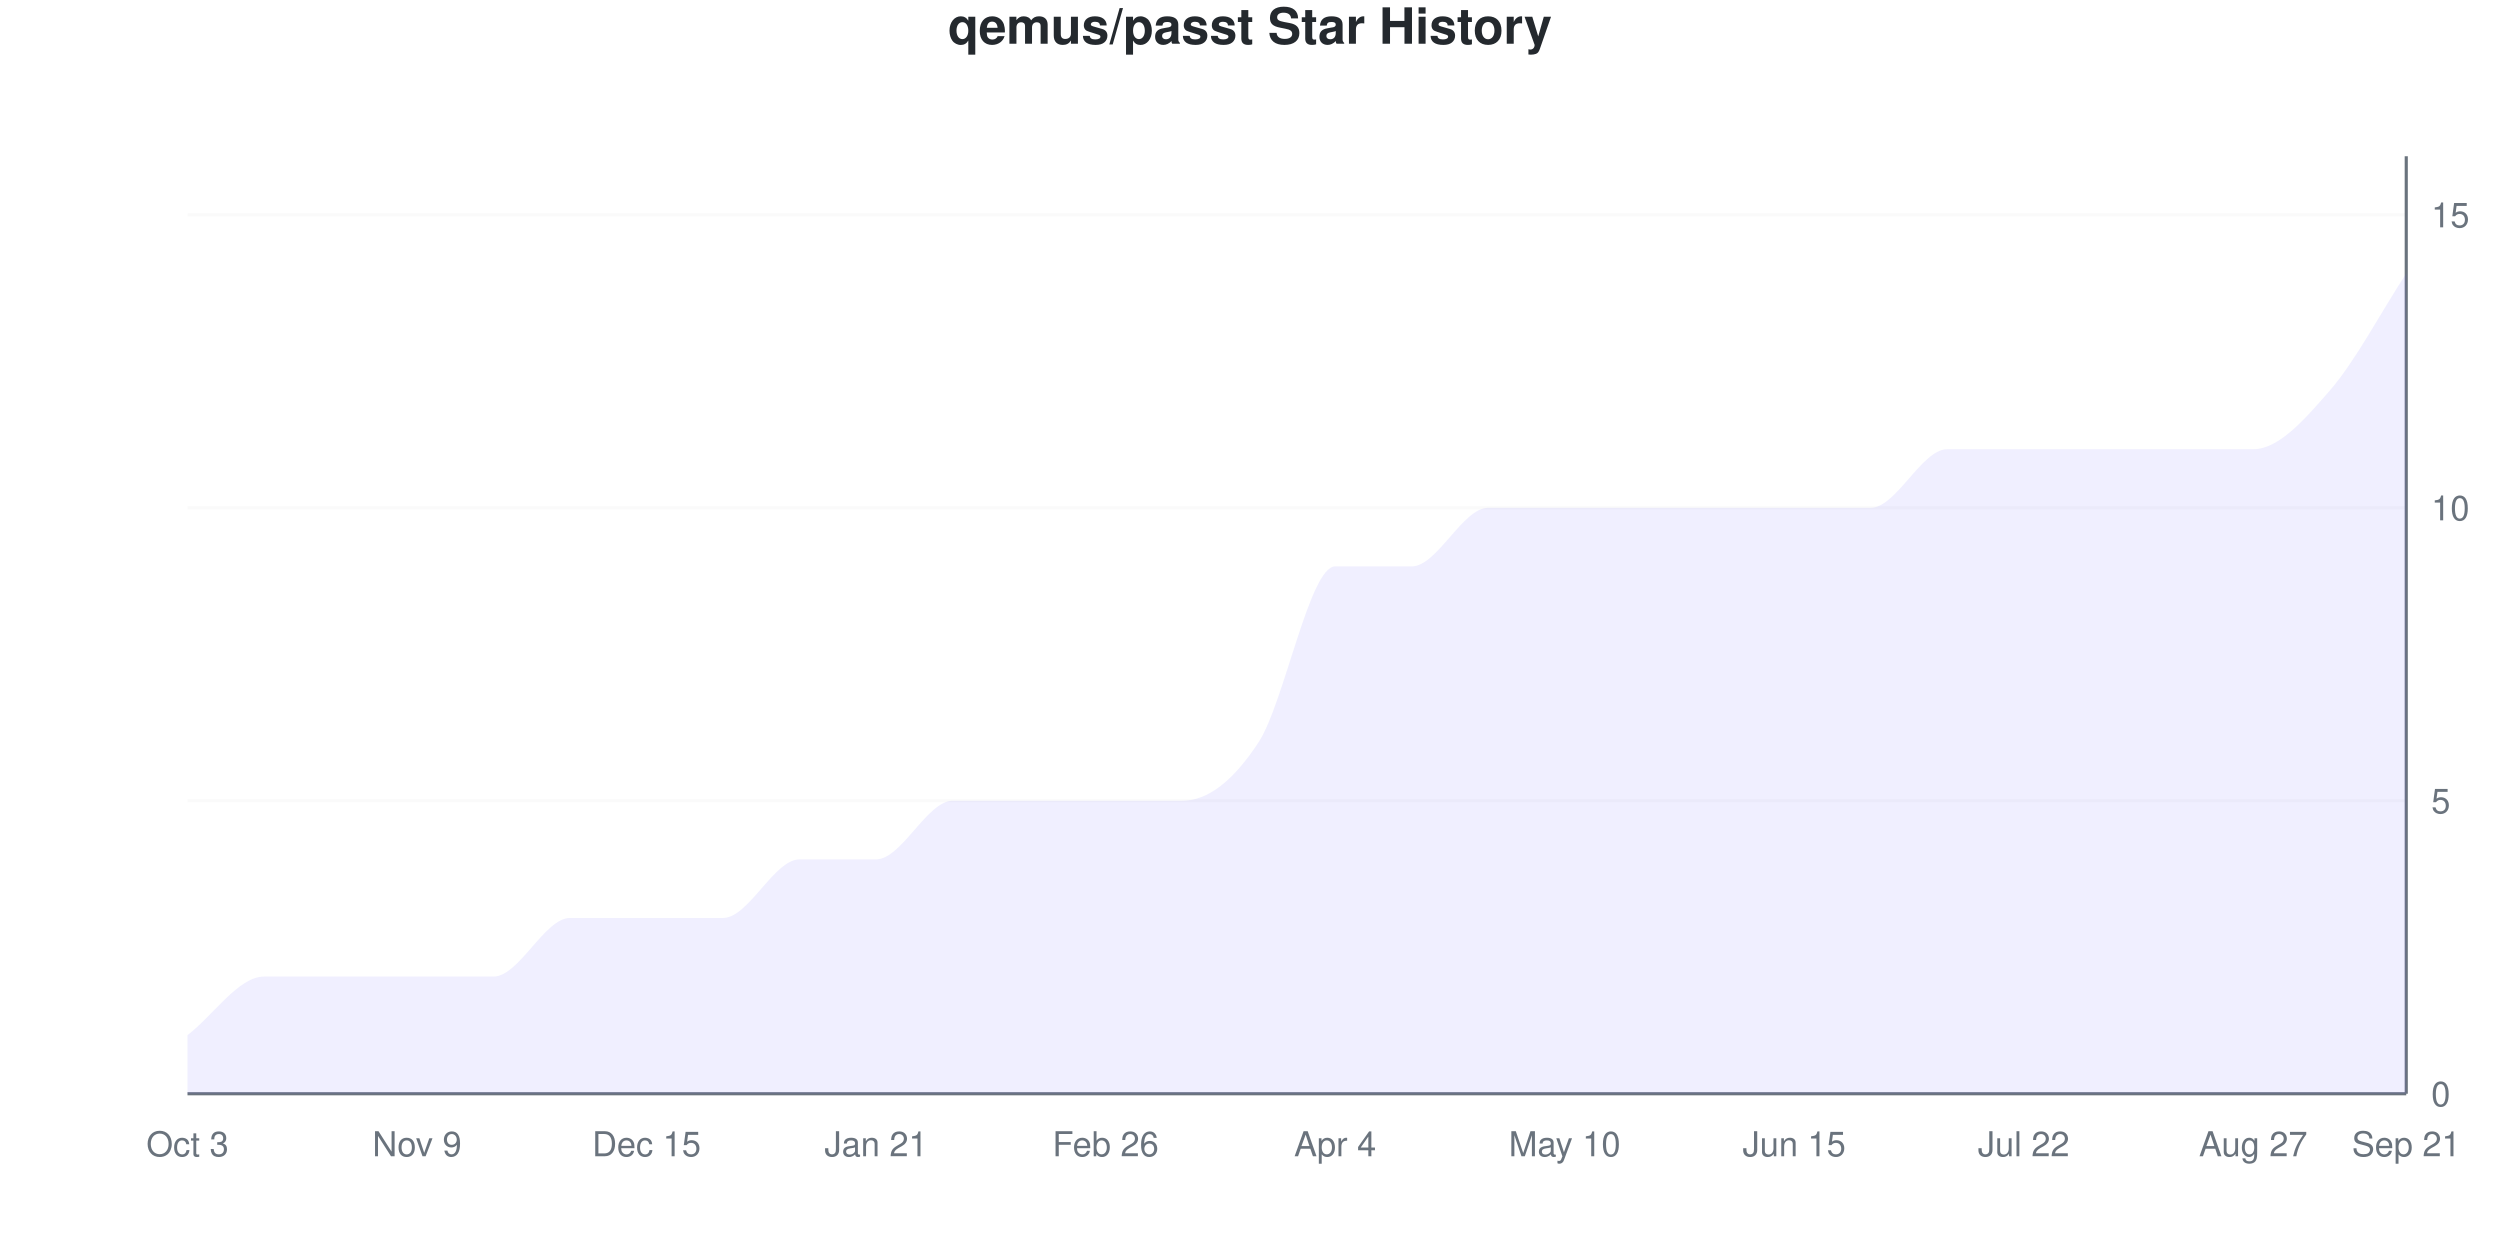
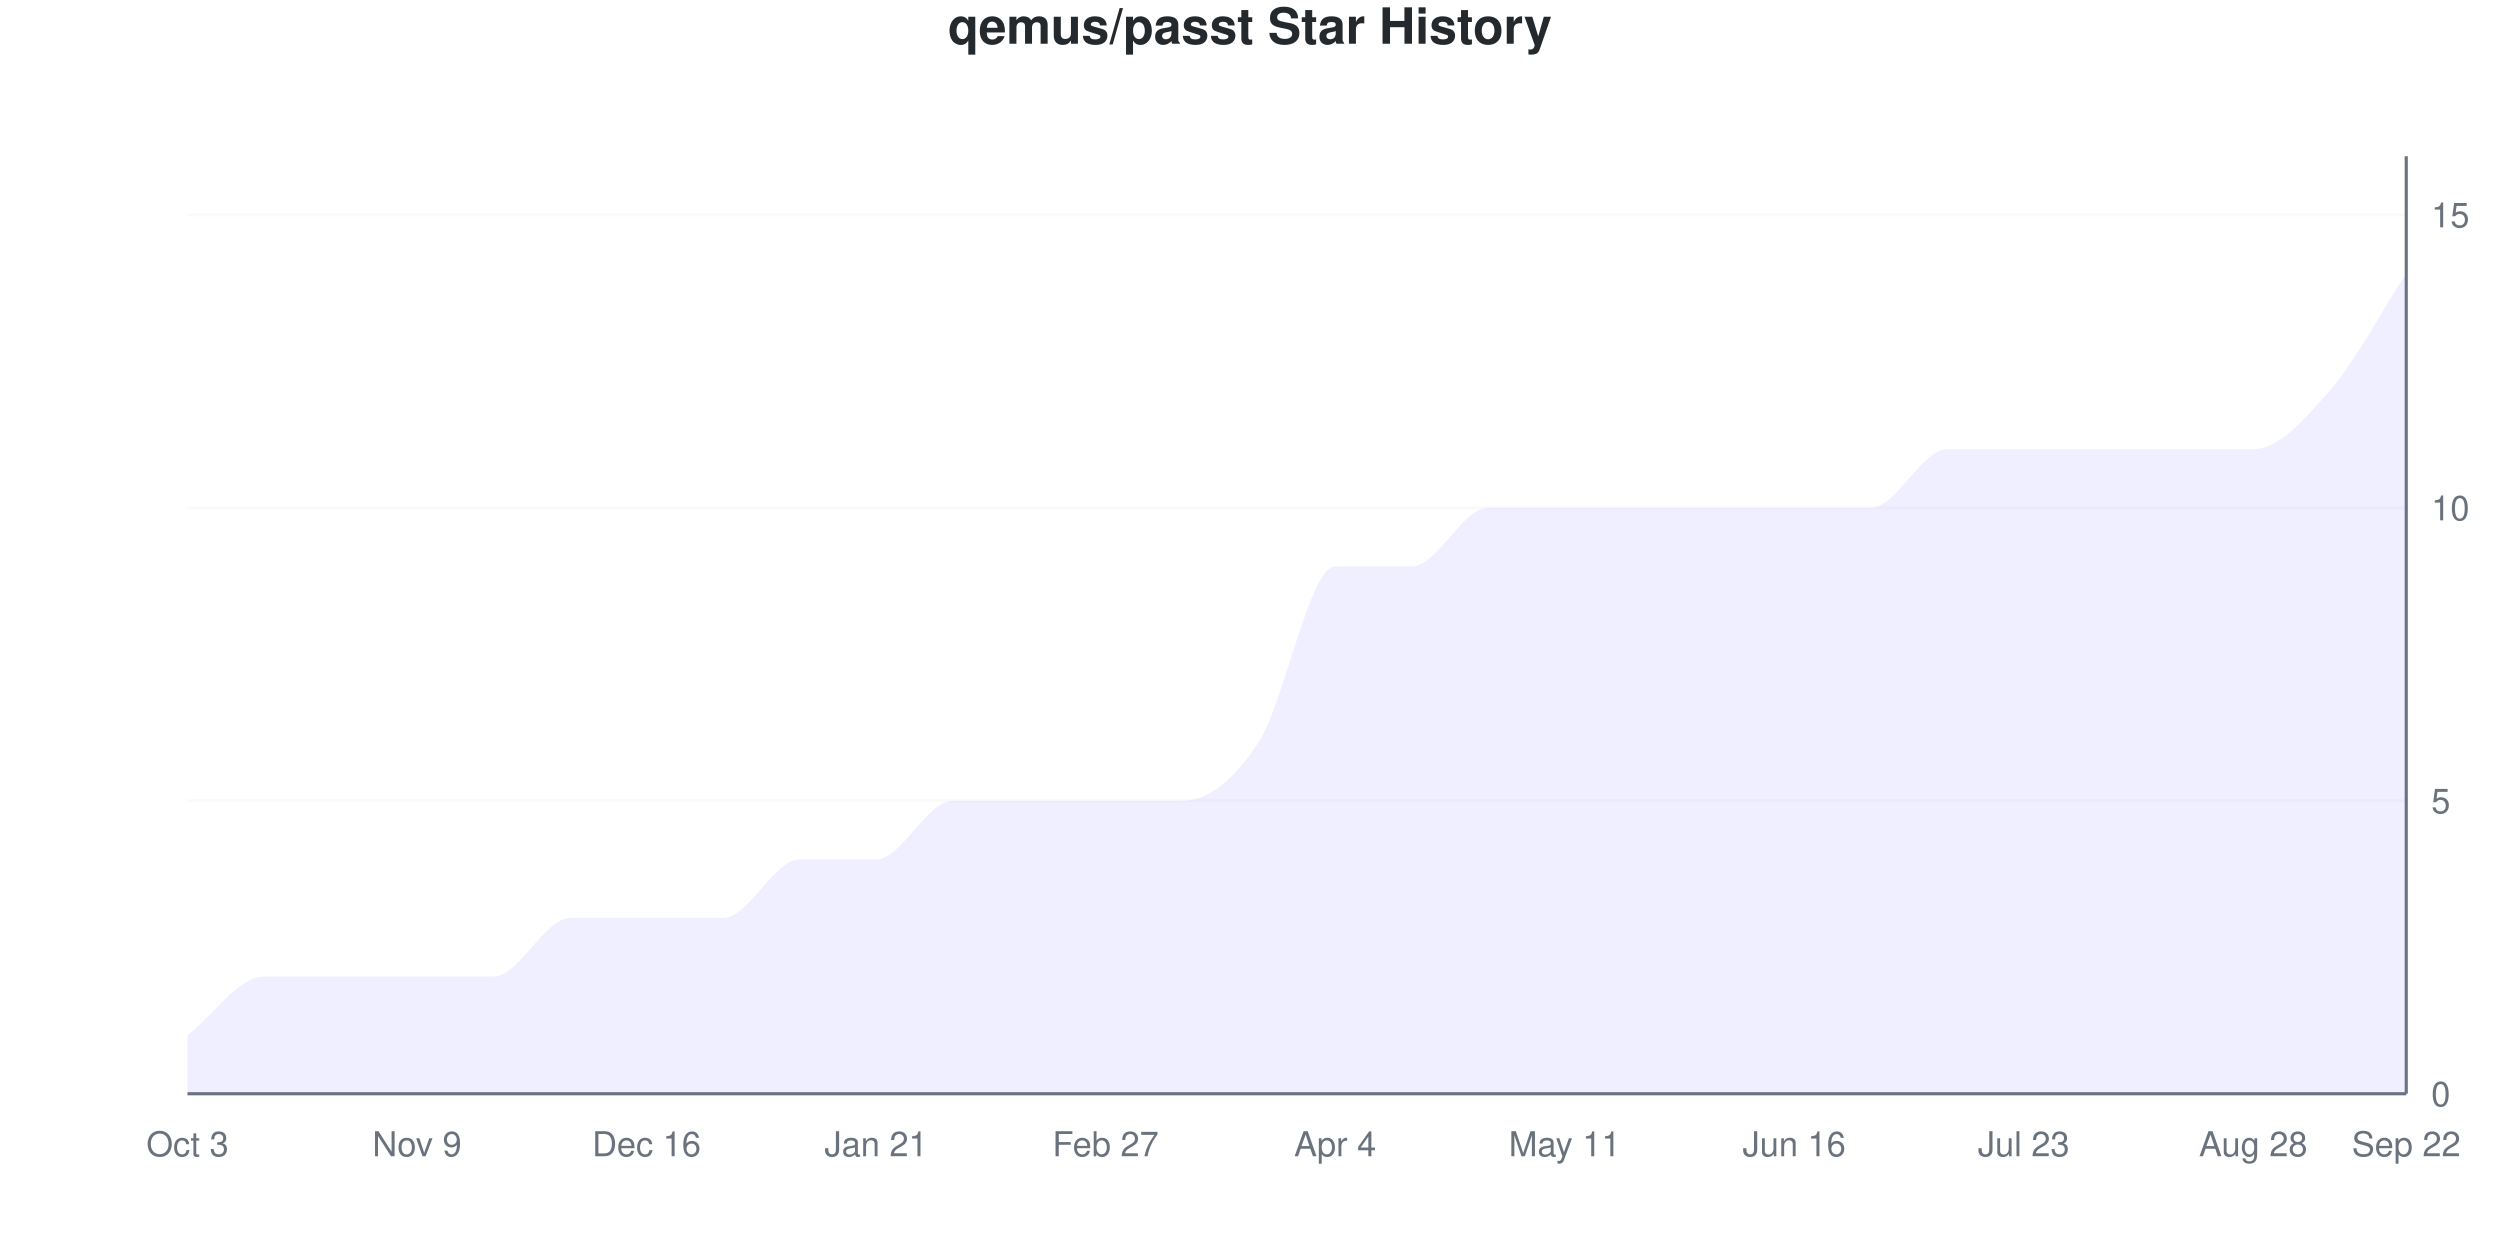
<svg xmlns="http://www.w3.org/2000/svg" viewBox="0 0 800 400" width="800" height="400">
  <style>
    @keyframes drawLine {
      to { stroke-dashoffset: 0; }
    }
    @keyframes fadeInPoint {
      from { opacity: 0; }
      to { opacity: 1; }
    }
    .data-line-0 {
      stroke-dasharray: 1256;
      stroke-dashoffset: 1256;
      animation: drawLine 2s ease-out forwards;
    }
    .data-point {
      opacity: 0;
      animation: fadeInPoint 0.5s ease-out forwards;
    }
    .chart-bg { fill: #fff; }
    .chart-text { fill: #24292e; }
    .chart-muted { fill: #6a737d; }
    .chart-grid { stroke: #eee; }
    .chart-axis { stroke: #6a737d; }
    @media (prefers-color-scheme: dark) {
      .chart-bg { fill: #0d1117; }
      .chart-text { fill: #e6edf3; }
      .chart-muted { fill: #8b949e; }
      .chart-grid { stroke: #21262d; }
      .chart-axis { stroke: #8b949e; }
    }
  </style>
  <rect width="800" height="400" class="chart-bg" />
  <text x="400" y="14" text-anchor="middle" class="chart-text" font-size="16" font-weight="bold" font-family="-apple-system, BlinkMacSystemFont, 'Segoe UI', Helvetica, Arial, sans-serif">qemus/passt Star History</text>
  <g class="grid">
    <line x1="60" y1="350" x2="770" y2="350" class="chart-grid" stroke-opacity="0.3" />
    <text x="778" y="354" text-anchor="start" class="chart-muted" font-size="11" font-family="-apple-system, BlinkMacSystemFont, 'Segoe UI', Helvetica, Arial, sans-serif">0</text>
    <line x1="60" y1="256.25" x2="770" y2="256.25" class="chart-grid" stroke-opacity="0.3" />
    <text x="778" y="260.25" text-anchor="start" class="chart-muted" font-size="11" font-family="-apple-system, BlinkMacSystemFont, 'Segoe UI', Helvetica, Arial, sans-serif">5</text>
    <line x1="60" y1="162.5" x2="770" y2="162.5" class="chart-grid" stroke-opacity="0.3" />
    <text x="778" y="166.5" text-anchor="start" class="chart-muted" font-size="11" font-family="-apple-system, BlinkMacSystemFont, 'Segoe UI', Helvetica, Arial, sans-serif">10</text>
    <line x1="60" y1="68.75" x2="770" y2="68.75" class="chart-grid" stroke-opacity="0.3" />
    <text x="778" y="72.75" text-anchor="start" class="chart-muted" font-size="11" font-family="-apple-system, BlinkMacSystemFont, 'Segoe UI', Helvetica, Arial, sans-serif">15</text>
  </g>
  <g class="milestones">
    
  </g>
  <g class="x-axis">
    <text x="60" y="370" text-anchor="middle" class="chart-muted" font-size="11" font-family="-apple-system, BlinkMacSystemFont, 'Segoe UI', Helvetica, Arial, sans-serif">Oct 3</text>
    <text x="133.448" y="370" text-anchor="middle" class="chart-muted" font-size="11" font-family="-apple-system, BlinkMacSystemFont, 'Segoe UI', Helvetica, Arial, sans-serif">Nov 9</text>
-     <text x="206.897" y="370" text-anchor="middle" class="chart-muted" font-size="11" font-family="-apple-system, BlinkMacSystemFont, 'Segoe UI', Helvetica, Arial, sans-serif">Dec 15</text>
+     <text x="206.897" y="370" text-anchor="middle" class="chart-muted" font-size="11" font-family="-apple-system, BlinkMacSystemFont, 'Segoe UI', Helvetica, Arial, sans-serif">Dec 16</text>
    <text x="280.345" y="370" text-anchor="middle" class="chart-muted" font-size="11" font-family="-apple-system, BlinkMacSystemFont, 'Segoe UI', Helvetica, Arial, sans-serif">Jan 21</text>
-     <text x="353.793" y="370" text-anchor="middle" class="chart-muted" font-size="11" font-family="-apple-system, BlinkMacSystemFont, 'Segoe UI', Helvetica, Arial, sans-serif">Feb 26</text>
+     <text x="353.793" y="370" text-anchor="middle" class="chart-muted" font-size="11" font-family="-apple-system, BlinkMacSystemFont, 'Segoe UI', Helvetica, Arial, sans-serif">Feb 27</text>
    <text x="427.241" y="370" text-anchor="middle" class="chart-muted" font-size="11" font-family="-apple-system, BlinkMacSystemFont, 'Segoe UI', Helvetica, Arial, sans-serif">Apr 4</text>
-     <text x="500.69" y="370" text-anchor="middle" class="chart-muted" font-size="11" font-family="-apple-system, BlinkMacSystemFont, 'Segoe UI', Helvetica, Arial, sans-serif">May 10</text>
-     <text x="574.138" y="370" text-anchor="middle" class="chart-muted" font-size="11" font-family="-apple-system, BlinkMacSystemFont, 'Segoe UI', Helvetica, Arial, sans-serif">Jun 15</text>
-     <text x="647.586" y="370" text-anchor="middle" class="chart-muted" font-size="11" font-family="-apple-system, BlinkMacSystemFont, 'Segoe UI', Helvetica, Arial, sans-serif">Jul 22</text>
-     <text x="721.034" y="370" text-anchor="middle" class="chart-muted" font-size="11" font-family="-apple-system, BlinkMacSystemFont, 'Segoe UI', Helvetica, Arial, sans-serif">Aug 27</text>
-     <text x="770" y="370" text-anchor="middle" class="chart-muted" font-size="11" font-family="-apple-system, BlinkMacSystemFont, 'Segoe UI', Helvetica, Arial, sans-serif">Sep 21</text>
+     <text x="500.69" y="370" text-anchor="middle" class="chart-muted" font-size="11" font-family="-apple-system, BlinkMacSystemFont, 'Segoe UI', Helvetica, Arial, sans-serif">May 11</text>
+     <text x="574.138" y="370" text-anchor="middle" class="chart-muted" font-size="11" font-family="-apple-system, BlinkMacSystemFont, 'Segoe UI', Helvetica, Arial, sans-serif">Jun 16</text>
+     <text x="647.586" y="370" text-anchor="middle" class="chart-muted" font-size="11" font-family="-apple-system, BlinkMacSystemFont, 'Segoe UI', Helvetica, Arial, sans-serif">Jul 23</text>
+     <text x="721.034" y="370" text-anchor="middle" class="chart-muted" font-size="11" font-family="-apple-system, BlinkMacSystemFont, 'Segoe UI', Helvetica, Arial, sans-serif">Aug 28</text>
+     <text x="770" y="370" text-anchor="middle" class="chart-muted" font-size="11" font-family="-apple-system, BlinkMacSystemFont, 'Segoe UI', Helvetica, Arial, sans-serif">Sep 22</text>
  </g>
  <line x1="770" y1="50" x2="770" y2="350" class="chart-axis" stroke-width="1" />
  <line x1="60" y1="350" x2="770" y2="350" class="chart-axis" stroke-width="1" />
  <path d="M60,350 L60,331.25 C68.161,325 76.322,312.5 84.483,312.5 C92.644,312.5 100.805,312.5 108.966,312.5 C117.126,312.5 125.287,312.5 133.448,312.5 C141.609,312.5 149.77,312.5 157.931,312.5 C166.092,312.5 174.253,293.75 182.414,293.75 C190.575,293.75 198.736,293.75 206.897,293.75 C215.057,293.75 223.218,293.75 231.379,293.75 C239.54,293.75 247.701,275 255.862,275 C264.023,275 272.184,275 280.345,275 C288.506,275 296.667,256.25 304.828,256.25 C312.989,256.25 321.149,256.25 329.31,256.25 C337.471,256.25 345.632,256.25 353.793,256.25 C361.954,256.25 370.115,256.25 378.276,256.25 C386.437,256.25 394.598,250 402.759,237.5 C410.92,225 419.08,181.25 427.241,181.25 C435.402,181.25 443.563,181.25 451.724,181.25 C459.885,181.25 468.046,162.5 476.207,162.5 C484.368,162.5 492.529,162.5 500.69,162.5 C508.851,162.5 517.011,162.5 525.172,162.5 C533.333,162.5 541.494,162.5 549.655,162.5 C557.816,162.5 565.977,162.5 574.138,162.5 C582.299,162.5 590.46,162.5 598.621,162.5 C606.782,162.5 614.943,143.75 623.103,143.75 C631.264,143.75 639.425,143.75 647.586,143.75 C655.747,143.75 663.908,143.75 672.069,143.75 C680.23,143.75 688.391,143.75 696.552,143.75 C704.713,143.75 712.874,143.75 721.034,143.75 C729.195,143.75 737.356,134.375 745.517,125 C753.678,115.625 761.839,100 770,87.5 L770,350 L60,350 Z" fill="#6b63ff" fill-opacity="0.1" />
  <path d="M60,350 L60,331.25 C68.161,325 76.322,312.5 84.483,312.5 C92.644,312.5 100.805,312.5 108.966,312.5 C117.126,312.5 125.287,312.5 133.448,312.5 C141.609,312.5 149.77,312.5 157.931,312.5 C166.092,312.5 174.253,293.75 182.414,293.75 C190.575,293.75 198.736,293.75 206.897,293.75 C215.057,293.75 223.218,293.75 231.379,293.75 C239.54,293.75 247.701,275 255.862,275 C264.023,275 272.184,275 280.345,275 C288.506,275 296.667,256.25 304.828,256.25 C312.989,256.25 321.149,256.25 329.31,256.25 C337.471,256.25 345.632,256.25 353.793,256.25 C361.954,256.25 370.115,256.25 378.276,256.25 C386.437,256.25 394.598,250 402.759,237.5 C410.92,225 419.08,181.25 427.241,181.25 C435.402,181.25 443.563,181.25 451.724,181.25 C459.885,181.25 468.046,162.5 476.207,162.5 C484.368,162.5 492.529,162.5 500.69,162.5 C508.851,162.5 517.011,162.5 525.172,162.5 C533.333,162.5 541.494,162.5 549.655,162.5 C557.816,162.5 565.977,162.5 574.138,162.5 C582.299,162.5 590.46,162.5 598.621,162.5 C606.782,162.5 614.943,143.75 623.103,143.75 C631.264,143.75 639.425,143.75 647.586,143.75 C655.747,143.75 663.908,143.75 672.069,143.75 C680.23,143.75 688.391,143.75 696.552,143.75 C704.713,143.75 712.874,143.75 721.034,143.75 C729.195,143.75 737.356,134.375 745.517,125 C753.678,115.625 761.839,100 770,87.5" fill="none" stroke="#6b63ff" stroke-width="2.5" class="data-line-0" />
  <g class="points">
    <circle cx="60" cy="331.25" r="4" fill="#6b63ff" class="data-point" style="animation-delay: 1.50s" />
    <circle cx="84.483" cy="312.5" r="4" fill="#6b63ff" class="data-point" style="animation-delay: 1.55s" />
    <circle cx="108.966" cy="312.5" r="4" fill="#6b63ff" class="data-point" style="animation-delay: 1.60s" />
    <circle cx="133.448" cy="312.5" r="4" fill="#6b63ff" class="data-point" style="animation-delay: 1.65s" />
    <circle cx="157.931" cy="312.5" r="4" fill="#6b63ff" class="data-point" style="animation-delay: 1.70s" />
    <circle cx="182.414" cy="293.75" r="4" fill="#6b63ff" class="data-point" style="animation-delay: 1.75s" />
    <circle cx="206.897" cy="293.75" r="4" fill="#6b63ff" class="data-point" style="animation-delay: 1.80s" />
    <circle cx="231.379" cy="293.75" r="4" fill="#6b63ff" class="data-point" style="animation-delay: 1.85s" />
    <circle cx="255.862" cy="275" r="4" fill="#6b63ff" class="data-point" style="animation-delay: 1.90s" />
    <circle cx="280.345" cy="275" r="4" fill="#6b63ff" class="data-point" style="animation-delay: 1.95s" />
    <circle cx="304.828" cy="256.25" r="4" fill="#6b63ff" class="data-point" style="animation-delay: 2.00s" />
    <circle cx="329.31" cy="256.25" r="4" fill="#6b63ff" class="data-point" style="animation-delay: 2.05s" />
    <circle cx="353.793" cy="256.25" r="4" fill="#6b63ff" class="data-point" style="animation-delay: 2.10s" />
    <circle cx="378.276" cy="256.25" r="4" fill="#6b63ff" class="data-point" style="animation-delay: 2.15s" />
    <circle cx="402.759" cy="237.5" r="4" fill="#6b63ff" class="data-point" style="animation-delay: 2.20s" />
    <circle cx="427.241" cy="181.25" r="4" fill="#6b63ff" class="data-point" style="animation-delay: 2.25s" />
    <circle cx="451.724" cy="181.25" r="4" fill="#6b63ff" class="data-point" style="animation-delay: 2.30s" />
    <circle cx="476.207" cy="162.5" r="4" fill="#6b63ff" class="data-point" style="animation-delay: 2.35s" />
    <circle cx="500.69" cy="162.5" r="4" fill="#6b63ff" class="data-point" style="animation-delay: 2.40s" />
    <circle cx="525.172" cy="162.5" r="4" fill="#6b63ff" class="data-point" style="animation-delay: 2.45s" />
    <circle cx="549.655" cy="162.5" r="4" fill="#6b63ff" class="data-point" style="animation-delay: 2.50s" />
    <circle cx="574.138" cy="162.5" r="4" fill="#6b63ff" class="data-point" style="animation-delay: 2.55s" />
    <circle cx="598.621" cy="162.5" r="4" fill="#6b63ff" class="data-point" style="animation-delay: 2.60s" />
    <circle cx="623.103" cy="143.75" r="4" fill="#6b63ff" class="data-point" style="animation-delay: 2.65s" />
    <circle cx="647.586" cy="143.75" r="4" fill="#6b63ff" class="data-point" style="animation-delay: 2.70s" />
    <circle cx="672.069" cy="143.75" r="4" fill="#6b63ff" class="data-point" style="animation-delay: 2.75s" />
    <circle cx="696.552" cy="143.75" r="4" fill="#6b63ff" class="data-point" style="animation-delay: 2.80s" />
    <circle cx="721.034" cy="143.75" r="4" fill="#6b63ff" class="data-point" style="animation-delay: 2.85s" />
    <circle cx="745.517" cy="125" r="4" fill="#6b63ff" class="data-point" style="animation-delay: 2.90s" />
    <circle cx="770" cy="87.5" r="4" fill="#6b63ff" class="data-point" style="animation-delay: 2.95s" />
  </g>
</svg>
